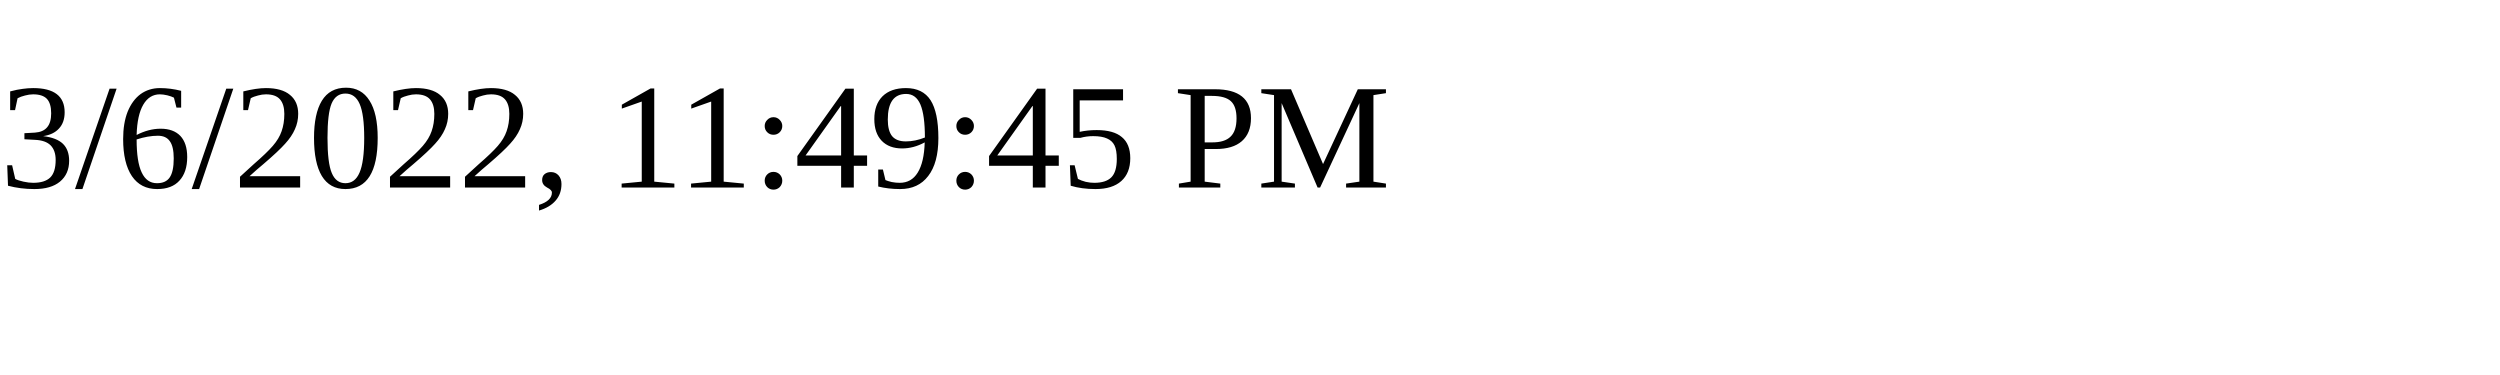
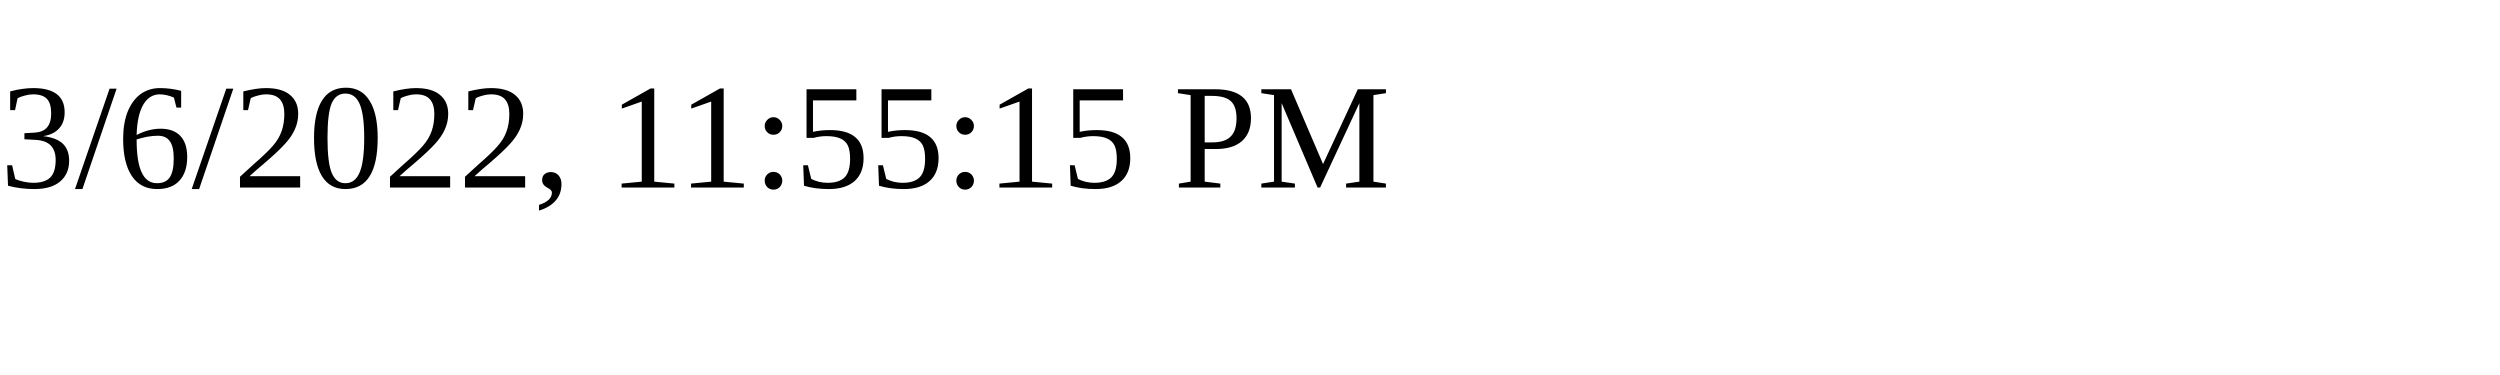
<svg xmlns="http://www.w3.org/2000/svg" height="30" width="200">
-   <text x="0" y="15">3/6/2022, 11:49:45 PM</text>
+   <text x="0" y="15">3/6/2022, 11:55:15 PM</text>
</svg>
